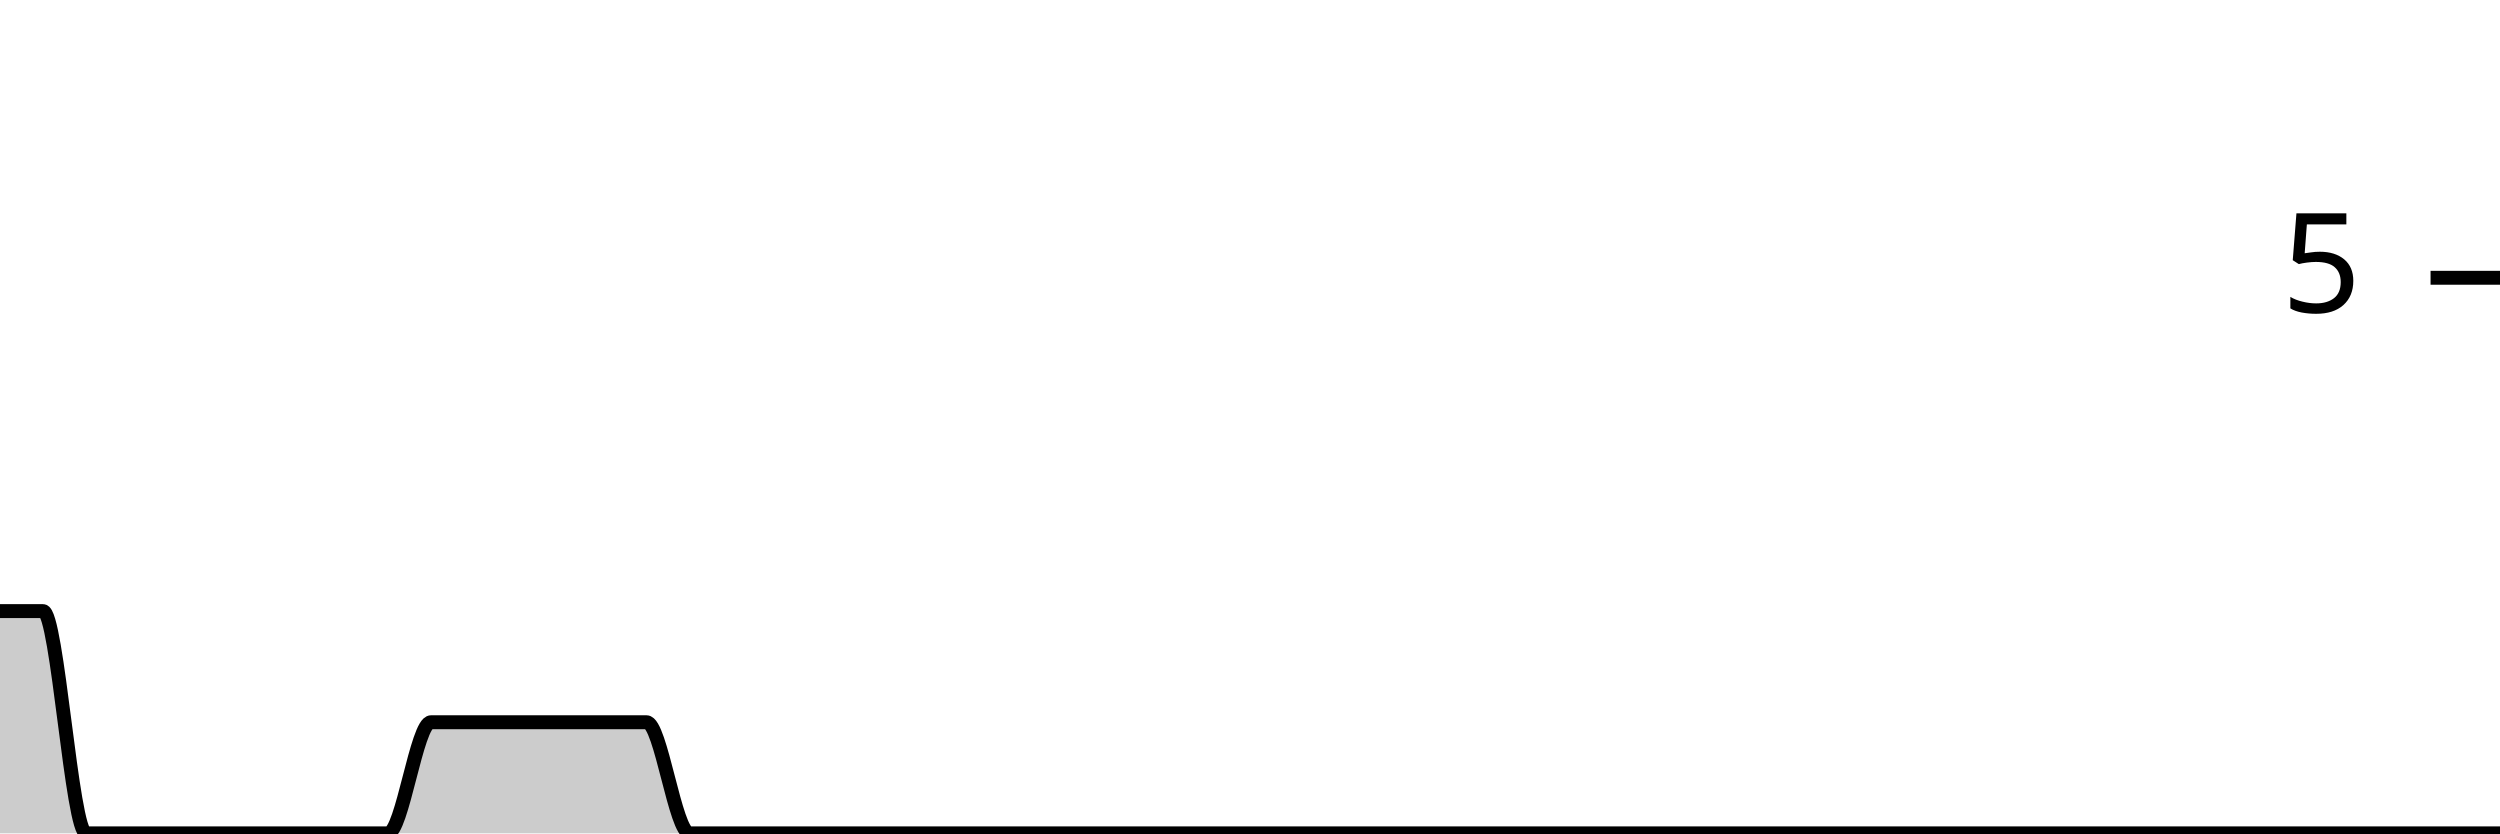
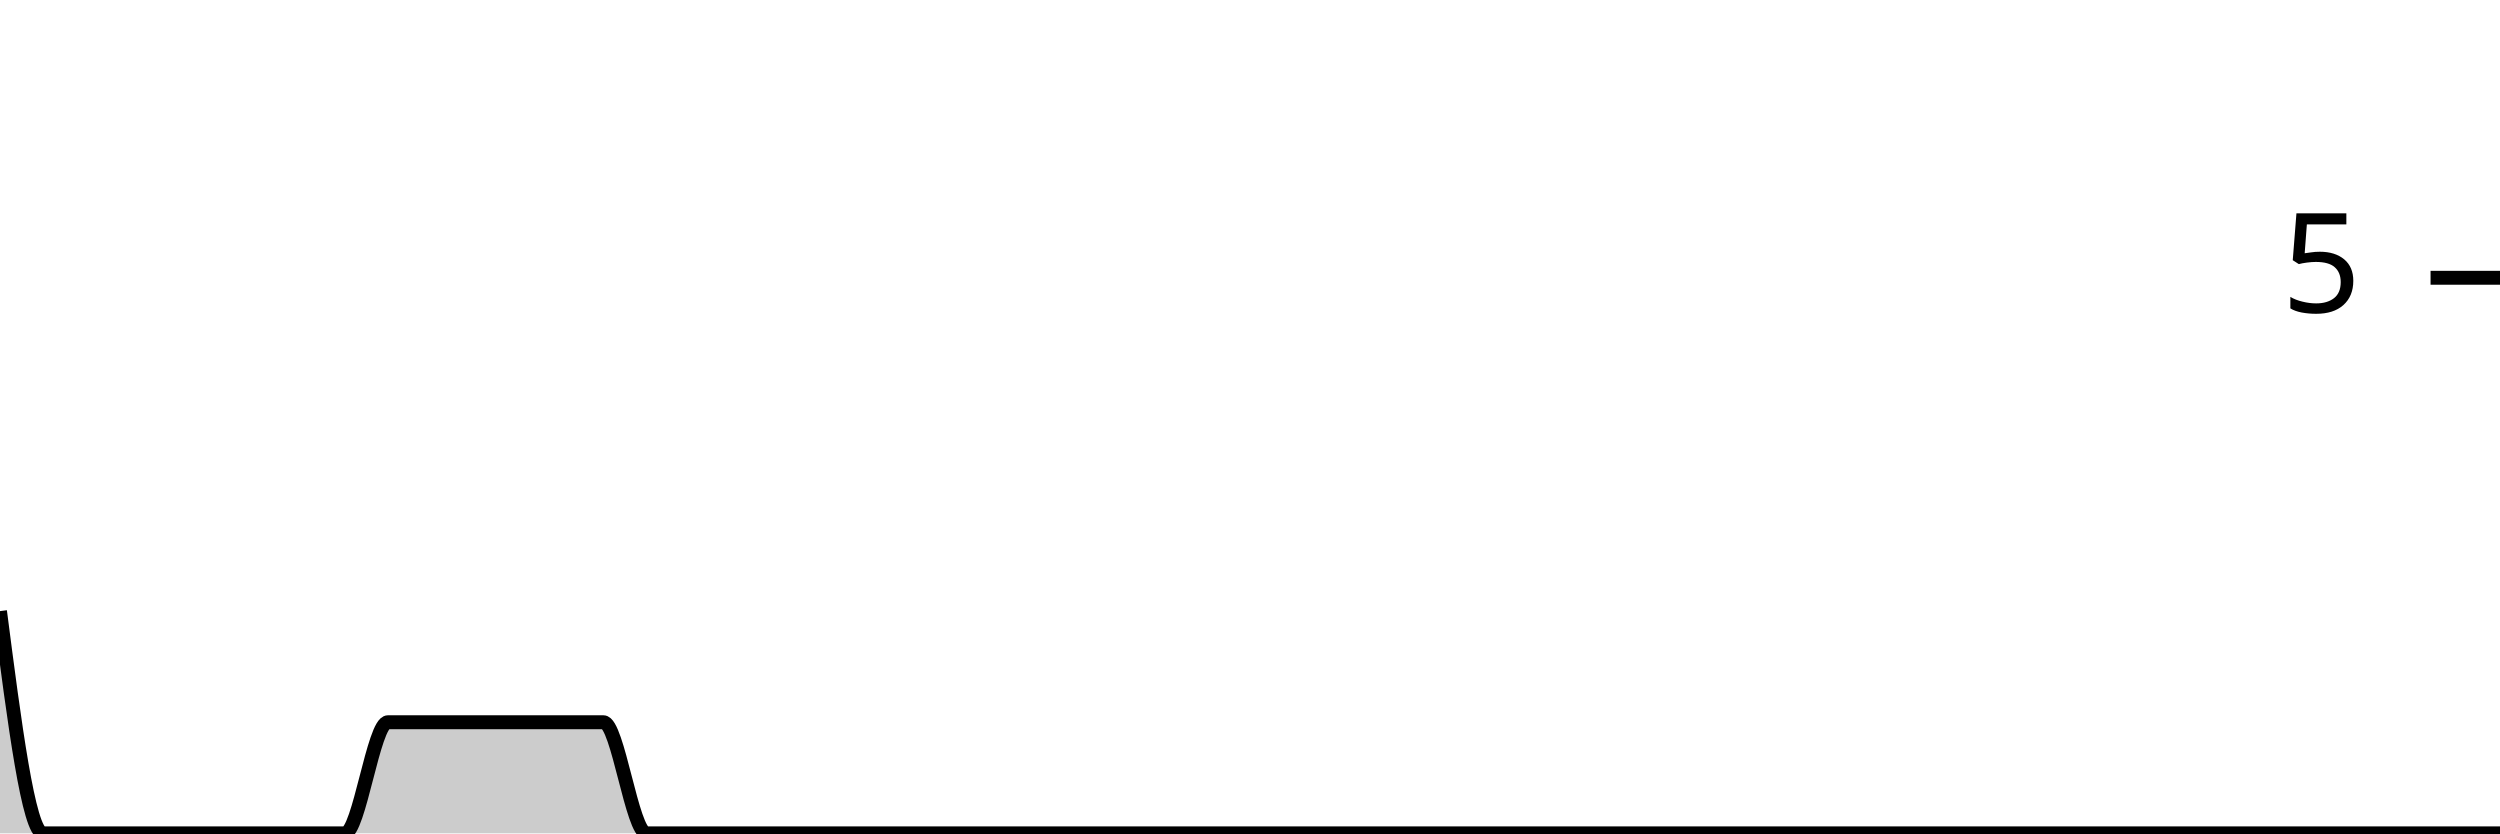
<svg xmlns="http://www.w3.org/2000/svg" viewBox="0 0 180 60">
  <g transform="translate(0,20)">
-     <path class="area" fill="rgba(0, 0, 0, 0.2)" d="M0,24C1.034,24,2.069,24,3.103,24C4.138,24,5.172,40,6.207,40C7.241,40,8.276,40,9.31,40C10.345,40,11.379,40,12.414,40C13.448,40,14.483,40,15.517,40C16.552,40,17.586,40,18.621,40C19.655,40,20.69,40,21.724,40C22.759,40,23.793,40,24.828,40C25.862,40,26.897,40,27.931,40C28.966,40,30,32,31.034,32C32.069,32,33.103,32,34.138,32C35.172,32,36.207,32,37.241,32C38.276,32,39.31,32,40.345,32C41.379,32,42.414,32,43.448,32C44.483,32,45.517,32,46.552,32C47.586,32,48.621,40,49.655,40C50.69,40,51.724,40,52.759,40C53.793,40,54.828,40,55.862,40C56.897,40,57.931,40,58.966,40C60,40,61.034,40,62.069,40C63.103,40,64.138,40,65.172,40C66.207,40,67.241,40,68.276,40C69.31,40,70.345,40,71.379,40C72.414,40,73.448,40,74.483,40C75.517,40,76.552,40,77.586,40C78.621,40,79.655,40,80.69,40C81.724,40,82.759,40,83.793,40C84.828,40,85.862,40,86.897,40C87.931,40,88.966,40,90,40C91.034,40,92.069,40,93.103,40C94.138,40,95.172,40,96.207,40C97.241,40,98.276,40,99.31,40C100.345,40,101.379,40,102.414,40C103.448,40,104.483,40,105.517,40C106.552,40,107.586,40,108.621,40C109.655,40,110.69,40,111.724,40C112.759,40,113.793,40,114.828,40C115.862,40,116.897,40,117.931,40C118.966,40,120,40,121.034,40C122.069,40,123.103,40,124.138,40C125.172,40,126.207,40,127.241,40C128.276,40,129.31,40,130.345,40C131.379,40,132.414,40,133.448,40C134.483,40,135.517,40,136.552,40C137.586,40,138.621,40,139.655,40C140.69,40,141.724,40,142.759,40C143.793,40,144.828,40,145.862,40C146.897,40,147.931,40,148.966,40C150,40,151.034,40,152.069,40C153.103,40,154.138,40,155.172,40C156.207,40,157.241,40,158.276,40C159.31,40,160.345,40,161.379,40C162.414,40,163.448,40,164.483,40C165.517,40,166.552,40,167.586,40C168.621,40,169.655,40,170.69,40C171.724,40,172.759,40,173.793,40C174.828,40,175.862,40,176.897,40C177.931,40,178.966,40,180,40L180,40C178.966,40,177.931,40,176.897,40C175.862,40,174.828,40,173.793,40C172.759,40,171.724,40,170.69,40C169.655,40,168.621,40,167.586,40C166.552,40,165.517,40,164.483,40C163.448,40,162.414,40,161.379,40C160.345,40,159.31,40,158.276,40C157.241,40,156.207,40,155.172,40C154.138,40,153.103,40,152.069,40C151.034,40,150,40,148.966,40C147.931,40,146.897,40,145.862,40C144.828,40,143.793,40,142.759,40C141.724,40,140.69,40,139.655,40C138.621,40,137.586,40,136.552,40C135.517,40,134.483,40,133.448,40C132.414,40,131.379,40,130.345,40C129.31,40,128.276,40,127.241,40C126.207,40,125.172,40,124.138,40C123.103,40,122.069,40,121.034,40C120,40,118.966,40,117.931,40C116.897,40,115.862,40,114.828,40C113.793,40,112.759,40,111.724,40C110.69,40,109.655,40,108.621,40C107.586,40,106.552,40,105.517,40C104.483,40,103.448,40,102.414,40C101.379,40,100.345,40,99.31,40C98.276,40,97.241,40,96.207,40C95.172,40,94.138,40,93.103,40C92.069,40,91.034,40,90,40C88.966,40,87.931,40,86.897,40C85.862,40,84.828,40,83.793,40C82.759,40,81.724,40,80.69,40C79.655,40,78.621,40,77.586,40C76.552,40,75.517,40,74.483,40C73.448,40,72.414,40,71.379,40C70.345,40,69.31,40,68.276,40C67.241,40,66.207,40,65.172,40C64.138,40,63.103,40,62.069,40C61.034,40,60,40,58.966,40C57.931,40,56.897,40,55.862,40C54.828,40,53.793,40,52.759,40C51.724,40,50.69,40,49.655,40C48.621,40,47.586,40,46.552,40C45.517,40,44.483,40,43.448,40C42.414,40,41.379,40,40.345,40C39.31,40,38.276,40,37.241,40C36.207,40,35.172,40,34.138,40C33.103,40,32.069,40,31.034,40C30,40,28.966,40,27.931,40C26.897,40,25.862,40,24.828,40C23.793,40,22.759,40,21.724,40C20.69,40,19.655,40,18.621,40C17.586,40,16.552,40,15.517,40C14.483,40,13.448,40,12.414,40C11.379,40,10.345,40,9.31,40C8.276,40,7.241,40,6.207,40C5.172,40,4.138,40,3.103,40C2.069,40,1.034,40,0,40Z" />
-     <path class="line" stroke="black" fill="none" d="M0,24C1.034,24,2.069,24,3.103,24C4.138,24,5.172,40,6.207,40C7.241,40,8.276,40,9.31,40C10.345,40,11.379,40,12.414,40C13.448,40,14.483,40,15.517,40C16.552,40,17.586,40,18.621,40C19.655,40,20.69,40,21.724,40C22.759,40,23.793,40,24.828,40C25.862,40,26.897,40,27.931,40C28.966,40,30,32,31.034,32C32.069,32,33.103,32,34.138,32C35.172,32,36.207,32,37.241,32C38.276,32,39.31,32,40.345,32C41.379,32,42.414,32,43.448,32C44.483,32,45.517,32,46.552,32C47.586,32,48.621,40,49.655,40C50.69,40,51.724,40,52.759,40C53.793,40,54.828,40,55.862,40C56.897,40,57.931,40,58.966,40C60,40,61.034,40,62.069,40C63.103,40,64.138,40,65.172,40C66.207,40,67.241,40,68.276,40C69.31,40,70.345,40,71.379,40C72.414,40,73.448,40,74.483,40C75.517,40,76.552,40,77.586,40C78.621,40,79.655,40,80.69,40C81.724,40,82.759,40,83.793,40C84.828,40,85.862,40,86.897,40C87.931,40,88.966,40,90,40C91.034,40,92.069,40,93.103,40C94.138,40,95.172,40,96.207,40C97.241,40,98.276,40,99.31,40C100.345,40,101.379,40,102.414,40C103.448,40,104.483,40,105.517,40C106.552,40,107.586,40,108.621,40C109.655,40,110.69,40,111.724,40C112.759,40,113.793,40,114.828,40C115.862,40,116.897,40,117.931,40C118.966,40,120,40,121.034,40C122.069,40,123.103,40,124.138,40C125.172,40,126.207,40,127.241,40C128.276,40,129.31,40,130.345,40C131.379,40,132.414,40,133.448,40C134.483,40,135.517,40,136.552,40C137.586,40,138.621,40,139.655,40C140.69,40,141.724,40,142.759,40C143.793,40,144.828,40,145.862,40C146.897,40,147.931,40,148.966,40C150,40,151.034,40,152.069,40C153.103,40,154.138,40,155.172,40C156.207,40,157.241,40,158.276,40C159.31,40,160.345,40,161.379,40C162.414,40,163.448,40,164.483,40C165.517,40,166.552,40,167.586,40C168.621,40,169.655,40,170.69,40C171.724,40,172.759,40,173.793,40C174.828,40,175.862,40,176.897,40C177.931,40,178.966,40,180,40" />
+     <path class="area" fill="rgba(0, 0, 0, 0.2)" d="M0,24C1.034,32,2.069,40,3.103,40C4.138,40,5.172,40,6.207,40C7.241,40,8.276,40,9.31,40C10.345,40,11.379,40,12.414,40C13.448,40,14.483,40,15.517,40C16.552,40,17.586,40,18.621,40C19.655,40,20.69,40,21.724,40C22.759,40,23.793,40,24.828,40C25.862,40,26.897,32,27.931,32C28.966,32,30,32,31.034,32C32.069,32,33.103,32,34.138,32C35.172,32,36.207,32,37.241,32C38.276,32,39.31,32,40.345,32C41.379,32,42.414,32,43.448,32C44.483,32,45.517,40,46.552,40C47.586,40,48.621,40,49.655,40C50.69,40,51.724,40,52.759,40C53.793,40,54.828,40,55.862,40C56.897,40,57.931,40,58.966,40C60,40,61.034,40,62.069,40C63.103,40,64.138,40,65.172,40C66.207,40,67.241,40,68.276,40C69.31,40,70.345,40,71.379,40C72.414,40,73.448,40,74.483,40C75.517,40,76.552,40,77.586,40C78.621,40,79.655,40,80.69,40C81.724,40,82.759,40,83.793,40C84.828,40,85.862,40,86.897,40C87.931,40,88.966,40,90,40C91.034,40,92.069,40,93.103,40C94.138,40,95.172,40,96.207,40C97.241,40,98.276,40,99.31,40C100.345,40,101.379,40,102.414,40C103.448,40,104.483,40,105.517,40C106.552,40,107.586,40,108.621,40C109.655,40,110.69,40,111.724,40C112.759,40,113.793,40,114.828,40C115.862,40,116.897,40,117.931,40C118.966,40,120,40,121.034,40C122.069,40,123.103,40,124.138,40C125.172,40,126.207,40,127.241,40C128.276,40,129.31,40,130.345,40C131.379,40,132.414,40,133.448,40C134.483,40,135.517,40,136.552,40C137.586,40,138.621,40,139.655,40C140.69,40,141.724,40,142.759,40C143.793,40,144.828,40,145.862,40C146.897,40,147.931,40,148.966,40C150,40,151.034,40,152.069,40C153.103,40,154.138,40,155.172,40C156.207,40,157.241,40,158.276,40C159.31,40,160.345,40,161.379,40C162.414,40,163.448,40,164.483,40C165.517,40,166.552,40,167.586,40C168.621,40,169.655,40,170.69,40C171.724,40,172.759,40,173.793,40C174.828,40,175.862,40,176.897,40C177.931,40,178.966,40,180,40L180,40C178.966,40,177.931,40,176.897,40C175.862,40,174.828,40,173.793,40C172.759,40,171.724,40,170.69,40C169.655,40,168.621,40,167.586,40C166.552,40,165.517,40,164.483,40C163.448,40,162.414,40,161.379,40C160.345,40,159.31,40,158.276,40C157.241,40,156.207,40,155.172,40C154.138,40,153.103,40,152.069,40C151.034,40,150,40,148.966,40C147.931,40,146.897,40,145.862,40C144.828,40,143.793,40,142.759,40C141.724,40,140.69,40,139.655,40C138.621,40,137.586,40,136.552,40C135.517,40,134.483,40,133.448,40C132.414,40,131.379,40,130.345,40C129.31,40,128.276,40,127.241,40C126.207,40,125.172,40,124.138,40C123.103,40,122.069,40,121.034,40C120,40,118.966,40,117.931,40C116.897,40,115.862,40,114.828,40C113.793,40,112.759,40,111.724,40C110.69,40,109.655,40,108.621,40C107.586,40,106.552,40,105.517,40C104.483,40,103.448,40,102.414,40C101.379,40,100.345,40,99.31,40C98.276,40,97.241,40,96.207,40C95.172,40,94.138,40,93.103,40C92.069,40,91.034,40,90,40C88.966,40,87.931,40,86.897,40C85.862,40,84.828,40,83.793,40C82.759,40,81.724,40,80.69,40C79.655,40,78.621,40,77.586,40C76.552,40,75.517,40,74.483,40C73.448,40,72.414,40,71.379,40C70.345,40,69.31,40,68.276,40C67.241,40,66.207,40,65.172,40C64.138,40,63.103,40,62.069,40C61.034,40,60,40,58.966,40C57.931,40,56.897,40,55.862,40C54.828,40,53.793,40,52.759,40C51.724,40,50.69,40,49.655,40C48.621,40,47.586,40,46.552,40C45.517,40,44.483,40,43.448,40C42.414,40,41.379,40,40.345,40C39.31,40,38.276,40,37.241,40C36.207,40,35.172,40,34.138,40C33.103,40,32.069,40,31.034,40C30,40,28.966,40,27.931,40C26.897,40,25.862,40,24.828,40C23.793,40,22.759,40,21.724,40C20.69,40,19.655,40,18.621,40C17.586,40,16.552,40,15.517,40C14.483,40,13.448,40,12.414,40C11.379,40,10.345,40,9.31,40C8.276,40,7.241,40,6.207,40C5.172,40,4.138,40,3.103,40C2.069,40,1.034,40,0,40Z" />
+     <path class="line" stroke="black" fill="none" d="M0,24C1.034,32,2.069,40,3.103,40C4.138,40,5.172,40,6.207,40C7.241,40,8.276,40,9.31,40C10.345,40,11.379,40,12.414,40C13.448,40,14.483,40,15.517,40C16.552,40,17.586,40,18.621,40C19.655,40,20.69,40,21.724,40C22.759,40,23.793,40,24.828,40C25.862,40,26.897,32,27.931,32C28.966,32,30,32,31.034,32C32.069,32,33.103,32,34.138,32C35.172,32,36.207,32,37.241,32C38.276,32,39.31,32,40.345,32C41.379,32,42.414,32,43.448,32C44.483,32,45.517,40,46.552,40C47.586,40,48.621,40,49.655,40C50.69,40,51.724,40,52.759,40C53.793,40,54.828,40,55.862,40C56.897,40,57.931,40,58.966,40C60,40,61.034,40,62.069,40C63.103,40,64.138,40,65.172,40C66.207,40,67.241,40,68.276,40C69.31,40,70.345,40,71.379,40C72.414,40,73.448,40,74.483,40C75.517,40,76.552,40,77.586,40C78.621,40,79.655,40,80.69,40C81.724,40,82.759,40,83.793,40C84.828,40,85.862,40,86.897,40C87.931,40,88.966,40,90,40C91.034,40,92.069,40,93.103,40C94.138,40,95.172,40,96.207,40C97.241,40,98.276,40,99.31,40C100.345,40,101.379,40,102.414,40C103.448,40,104.483,40,105.517,40C106.552,40,107.586,40,108.621,40C109.655,40,110.69,40,111.724,40C112.759,40,113.793,40,114.828,40C115.862,40,116.897,40,117.931,40C118.966,40,120,40,121.034,40C122.069,40,123.103,40,124.138,40C125.172,40,126.207,40,127.241,40C128.276,40,129.31,40,130.345,40C131.379,40,132.414,40,133.448,40C134.483,40,135.517,40,136.552,40C137.586,40,138.621,40,139.655,40C140.69,40,141.724,40,142.759,40C143.793,40,144.828,40,145.862,40C146.897,40,147.931,40,148.966,40C150,40,151.034,40,152.069,40C153.103,40,154.138,40,155.172,40C156.207,40,157.241,40,158.276,40C159.31,40,160.345,40,161.379,40C162.414,40,163.448,40,164.483,40C165.517,40,166.552,40,167.586,40C168.621,40,169.655,40,170.69,40C171.724,40,172.759,40,173.793,40C174.828,40,175.862,40,176.897,40C177.931,40,178.966,40,180,40" />
    <path class="axis-ceiling" stroke-width="1" stroke="black" fill="none" d="M175,0L180,0" />
    <text class="axis-ceiling-label" font-family="sans-serif" text-anchor="end" font-size="10px" x="170" y="2.5">5</text>
  </g>
</svg>
